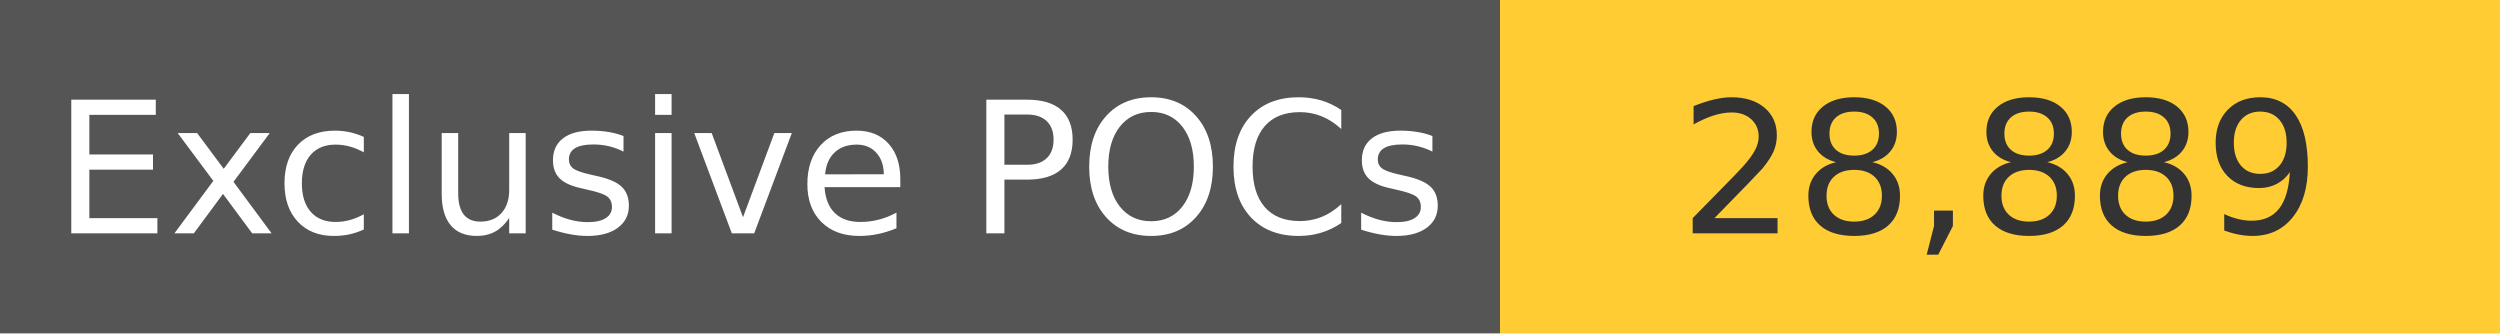
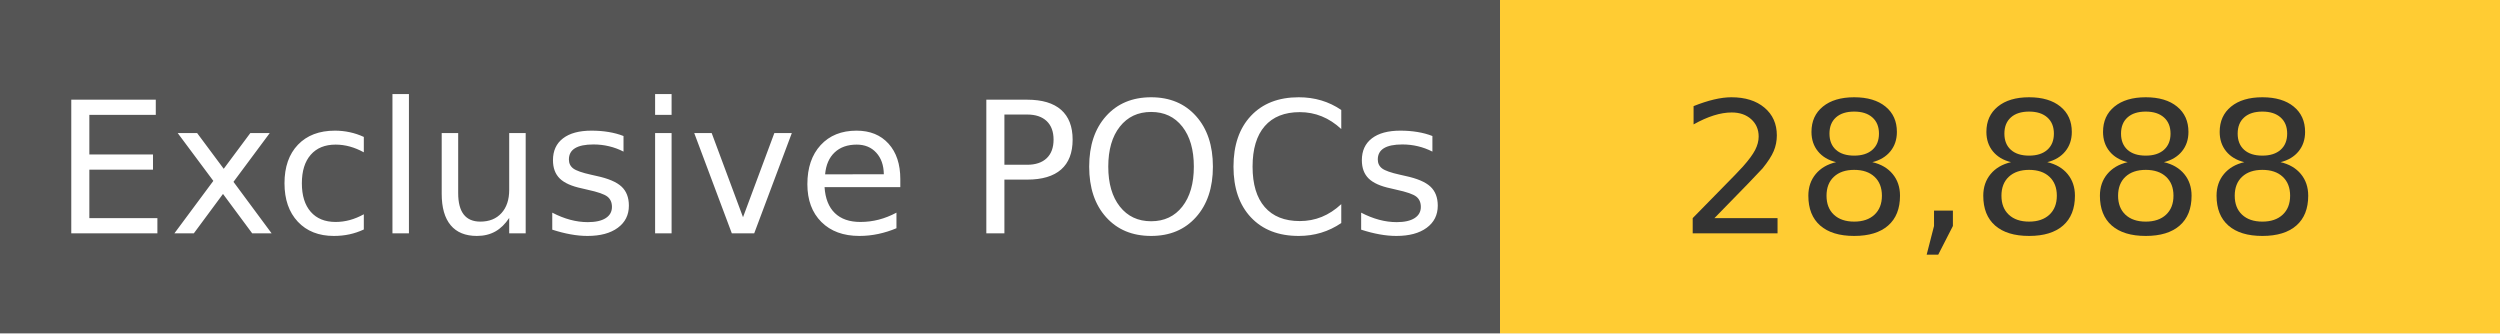
<svg xmlns="http://www.w3.org/2000/svg" width="150" height="20" role="img">
  <linearGradient id="s" x2="0" y2="100%">
    <stop offset="0" stop-color="#bbb" stop-opacity=".1" />
    <stop offset="1" stop-opacity=".1" />
  </linearGradient>
  <g>
    <rect width="90" height="20" fill="#555" />
    <rect x="90" width="267" height="20" fill="#ffcc33" />
  </g>
  <g fill="#fff" text-anchor="middle" font-family="Verdana,Geneva,DejaVu Sans,sans-serif" text-rendering="geometricPrecision" font-size="110">
    <text x="450" y="140" transform="scale(.1)" fill="#fff">
            Exclusive POCs
        </text>
    <text x="1200" y="140" transform="scale(.1)" fill="#333">
-             28,889
+             28,888
        </text>
  </g>
</svg>
